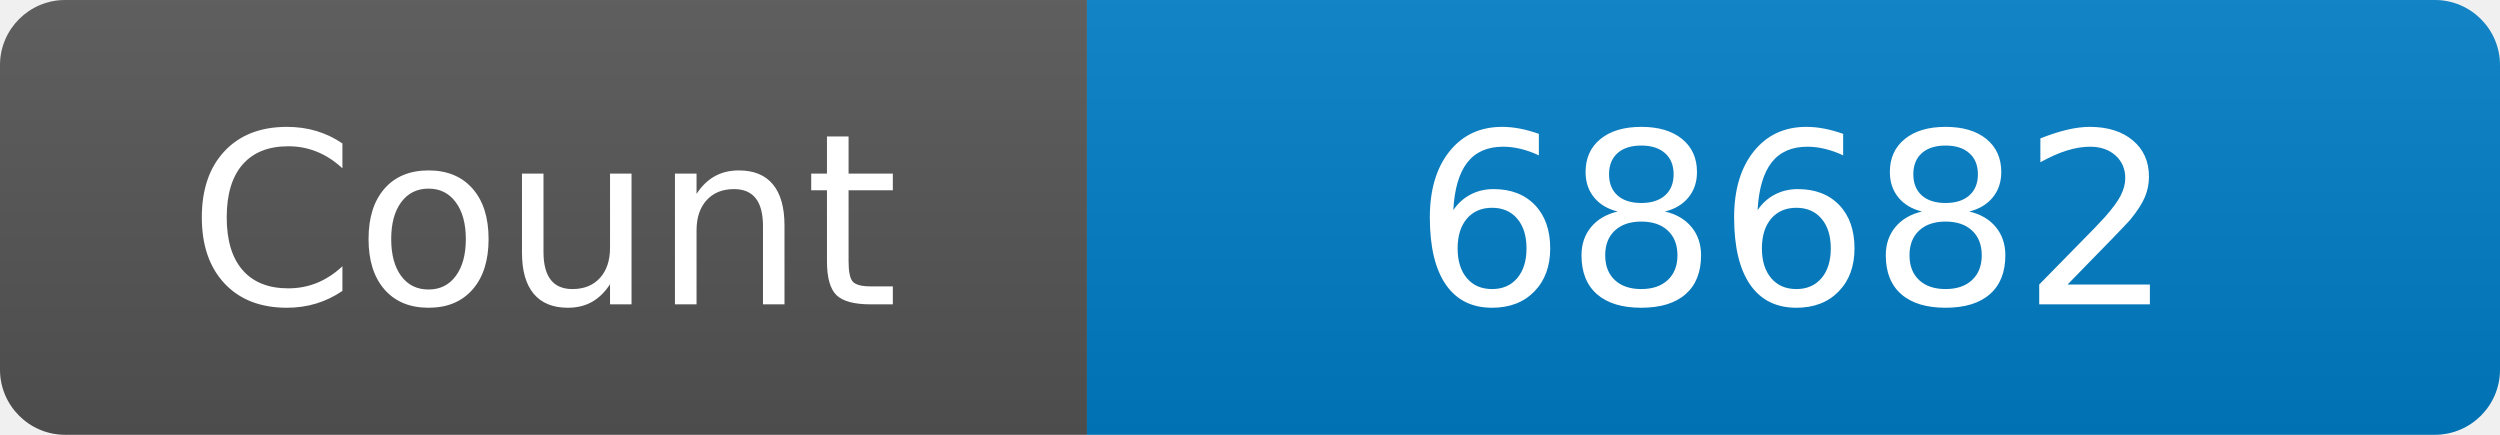
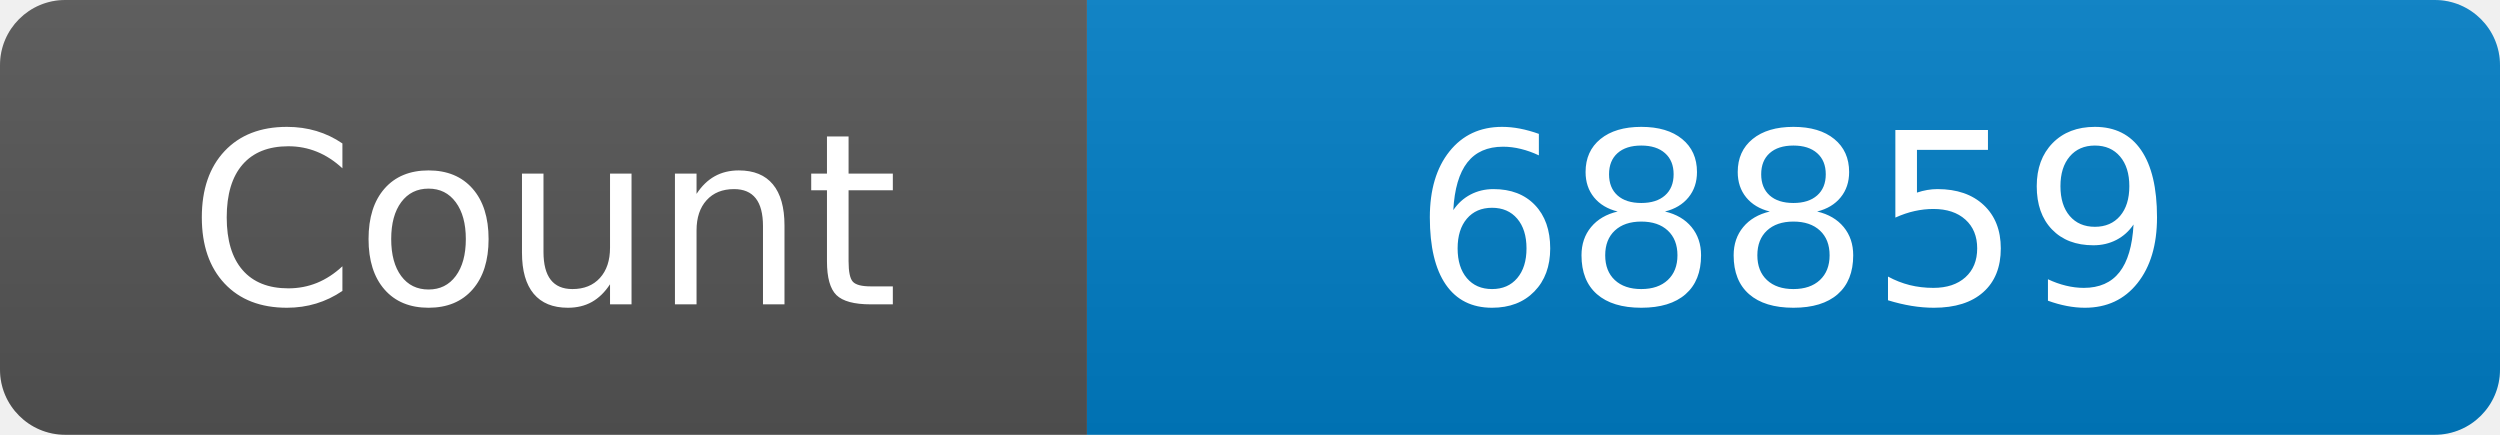
<svg xmlns="http://www.w3.org/2000/svg" width="115" height="20" role="img" aria-label="Maintained?: yes">
  <linearGradient id="s" x2="0" y2="100%">
    <stop offset="0" stop-color="#bbb" stop-opacity=".1" />
    <stop offset="1" stop-opacity=".1" />
  </linearGradient>
  <clipPath id="r">
    <rect width="115" height="20" rx="3" fill="#fff" />
  </clipPath>
  <g clip-path="url(#r)">
    <rect width="50" height="20" fill="#555" />
    <rect x="50" width="160" height="20" fill="#007ec6" />
    <rect width="115" height="20" fill="url(#s)" />
  </g>
  <g fill="#fff" text-anchor="middle" font-family="Verdana,Geneva,DejaVu Sans,sans-serif" font-size="110">
    <text x="250" y="140" transform="scale(.1)" fill="#fff">Count</text>
-     <text x="825" y="140" transform="scale(.1)" fill="#fff">68682</text>
+     <text x="825" y="140" transform="scale(.1)" fill="#fff">68859</text>
  </g>
</svg>
